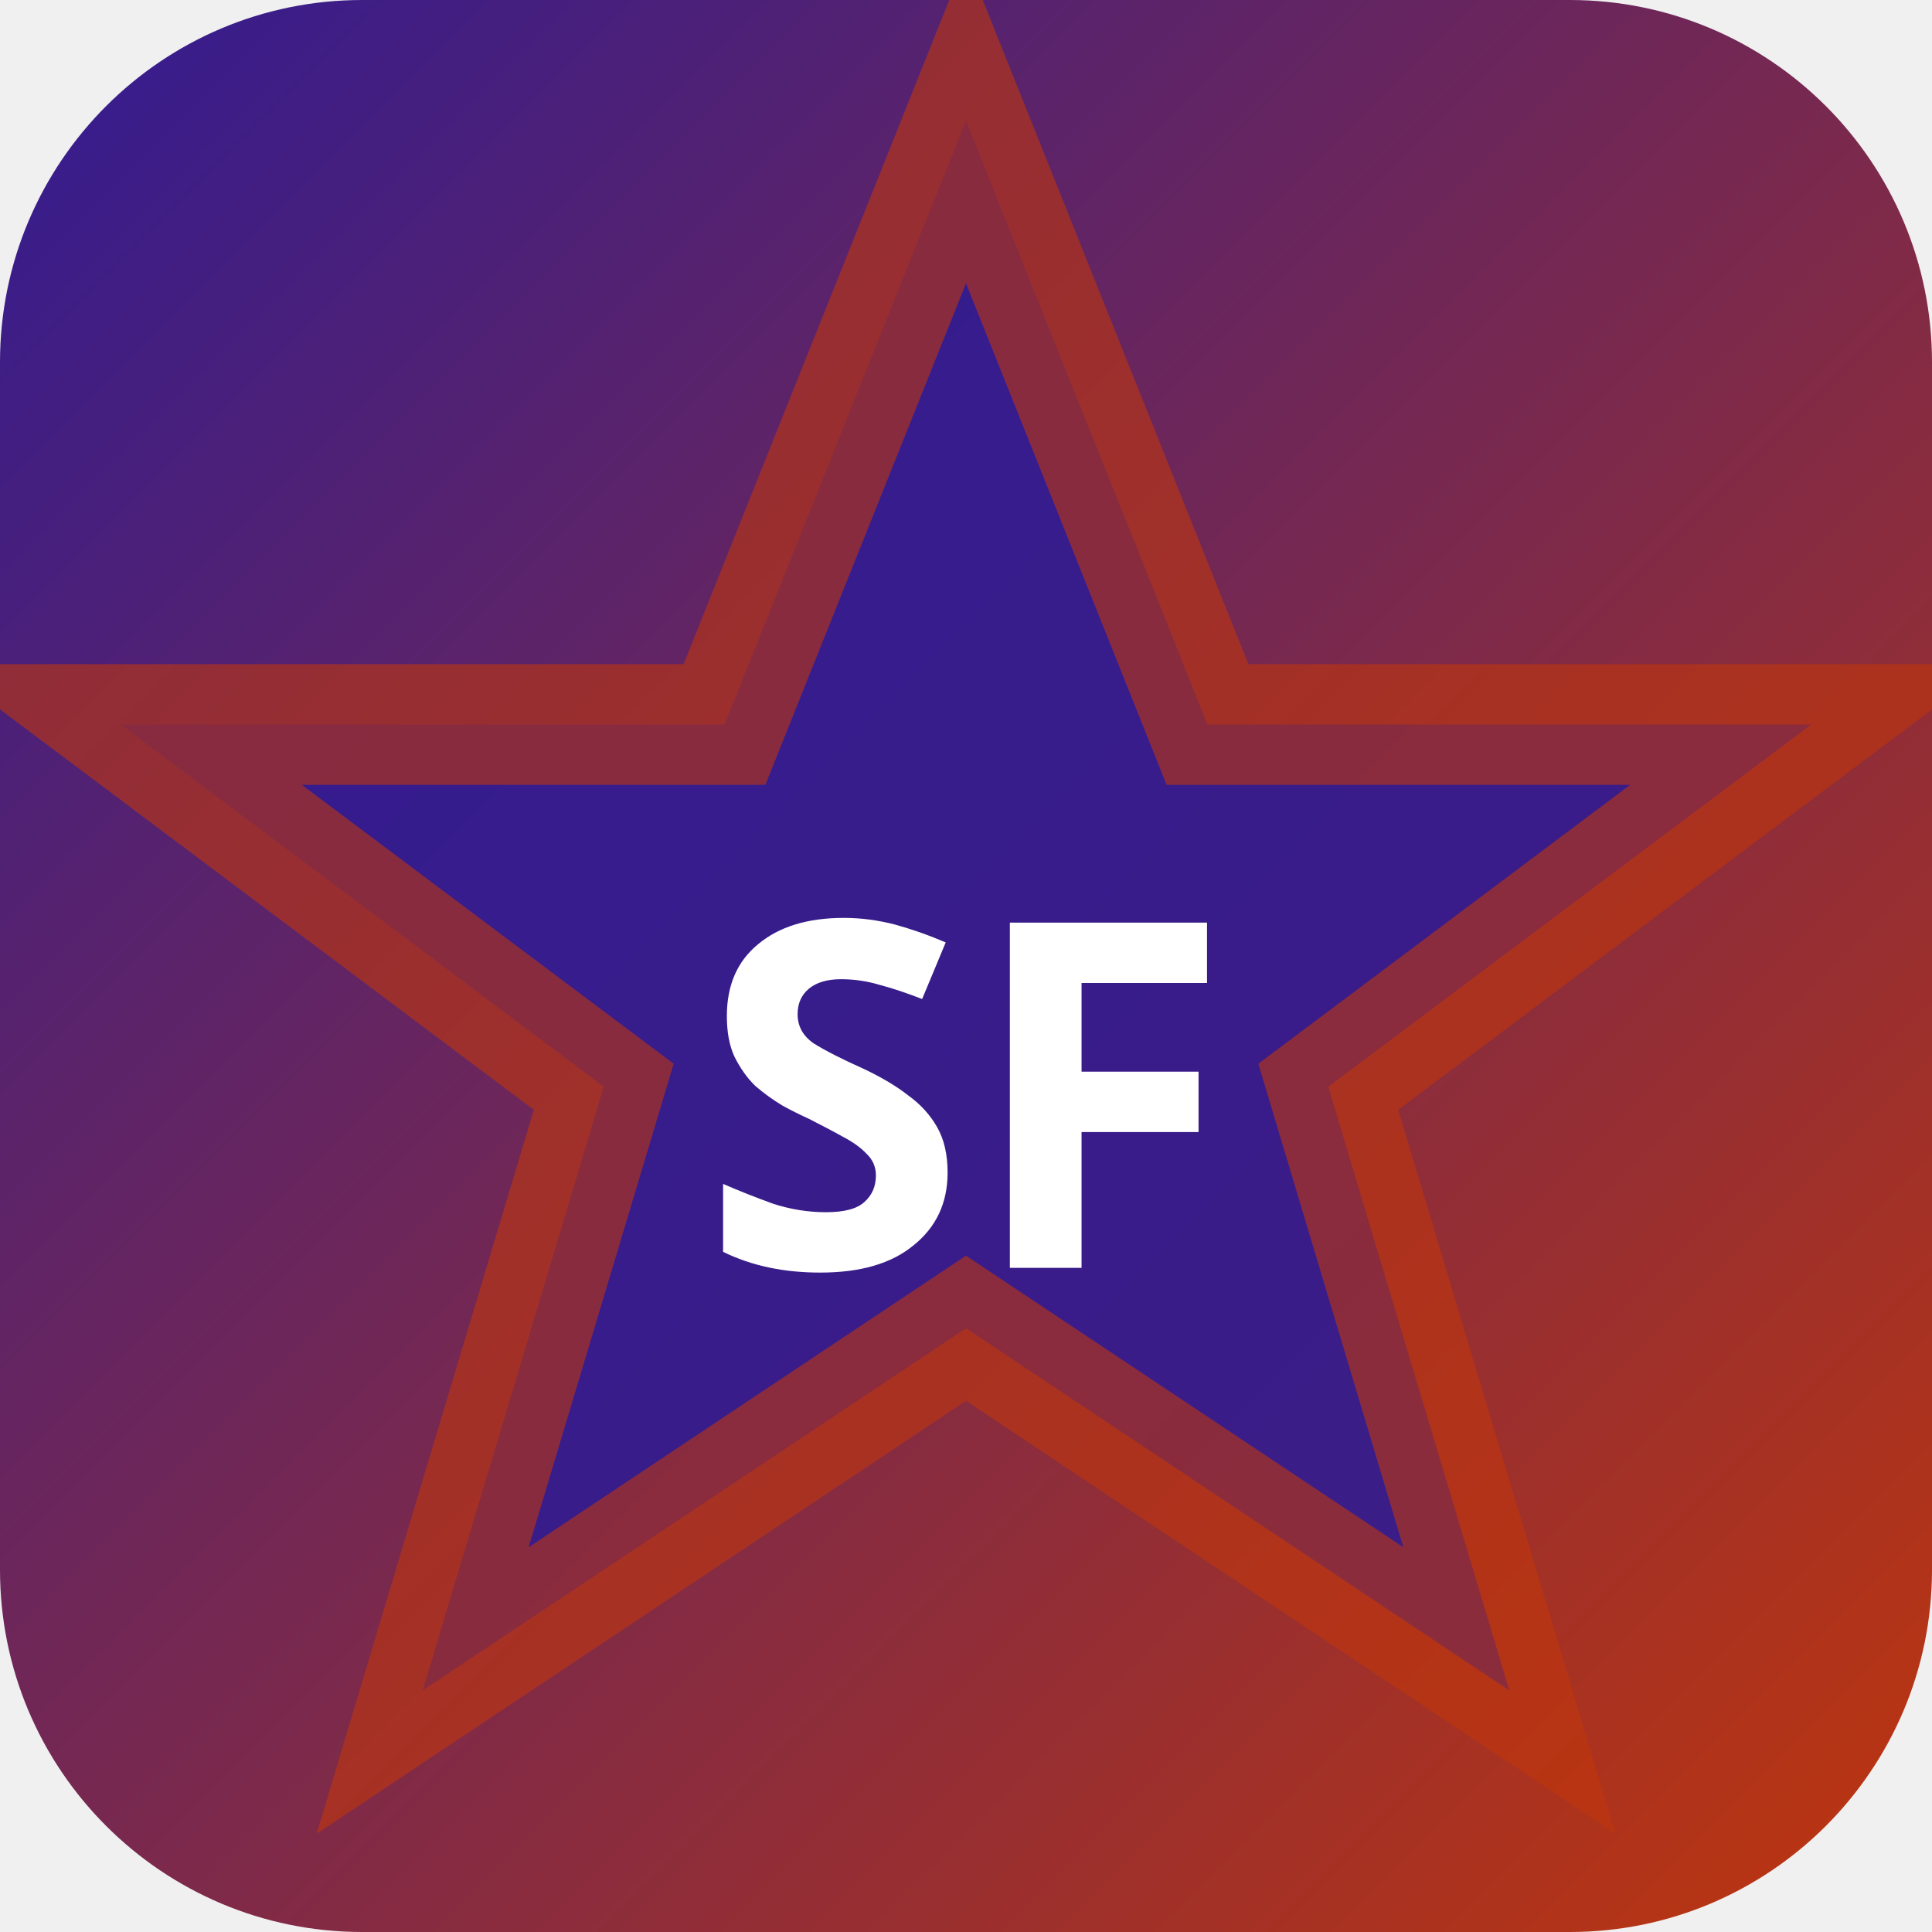
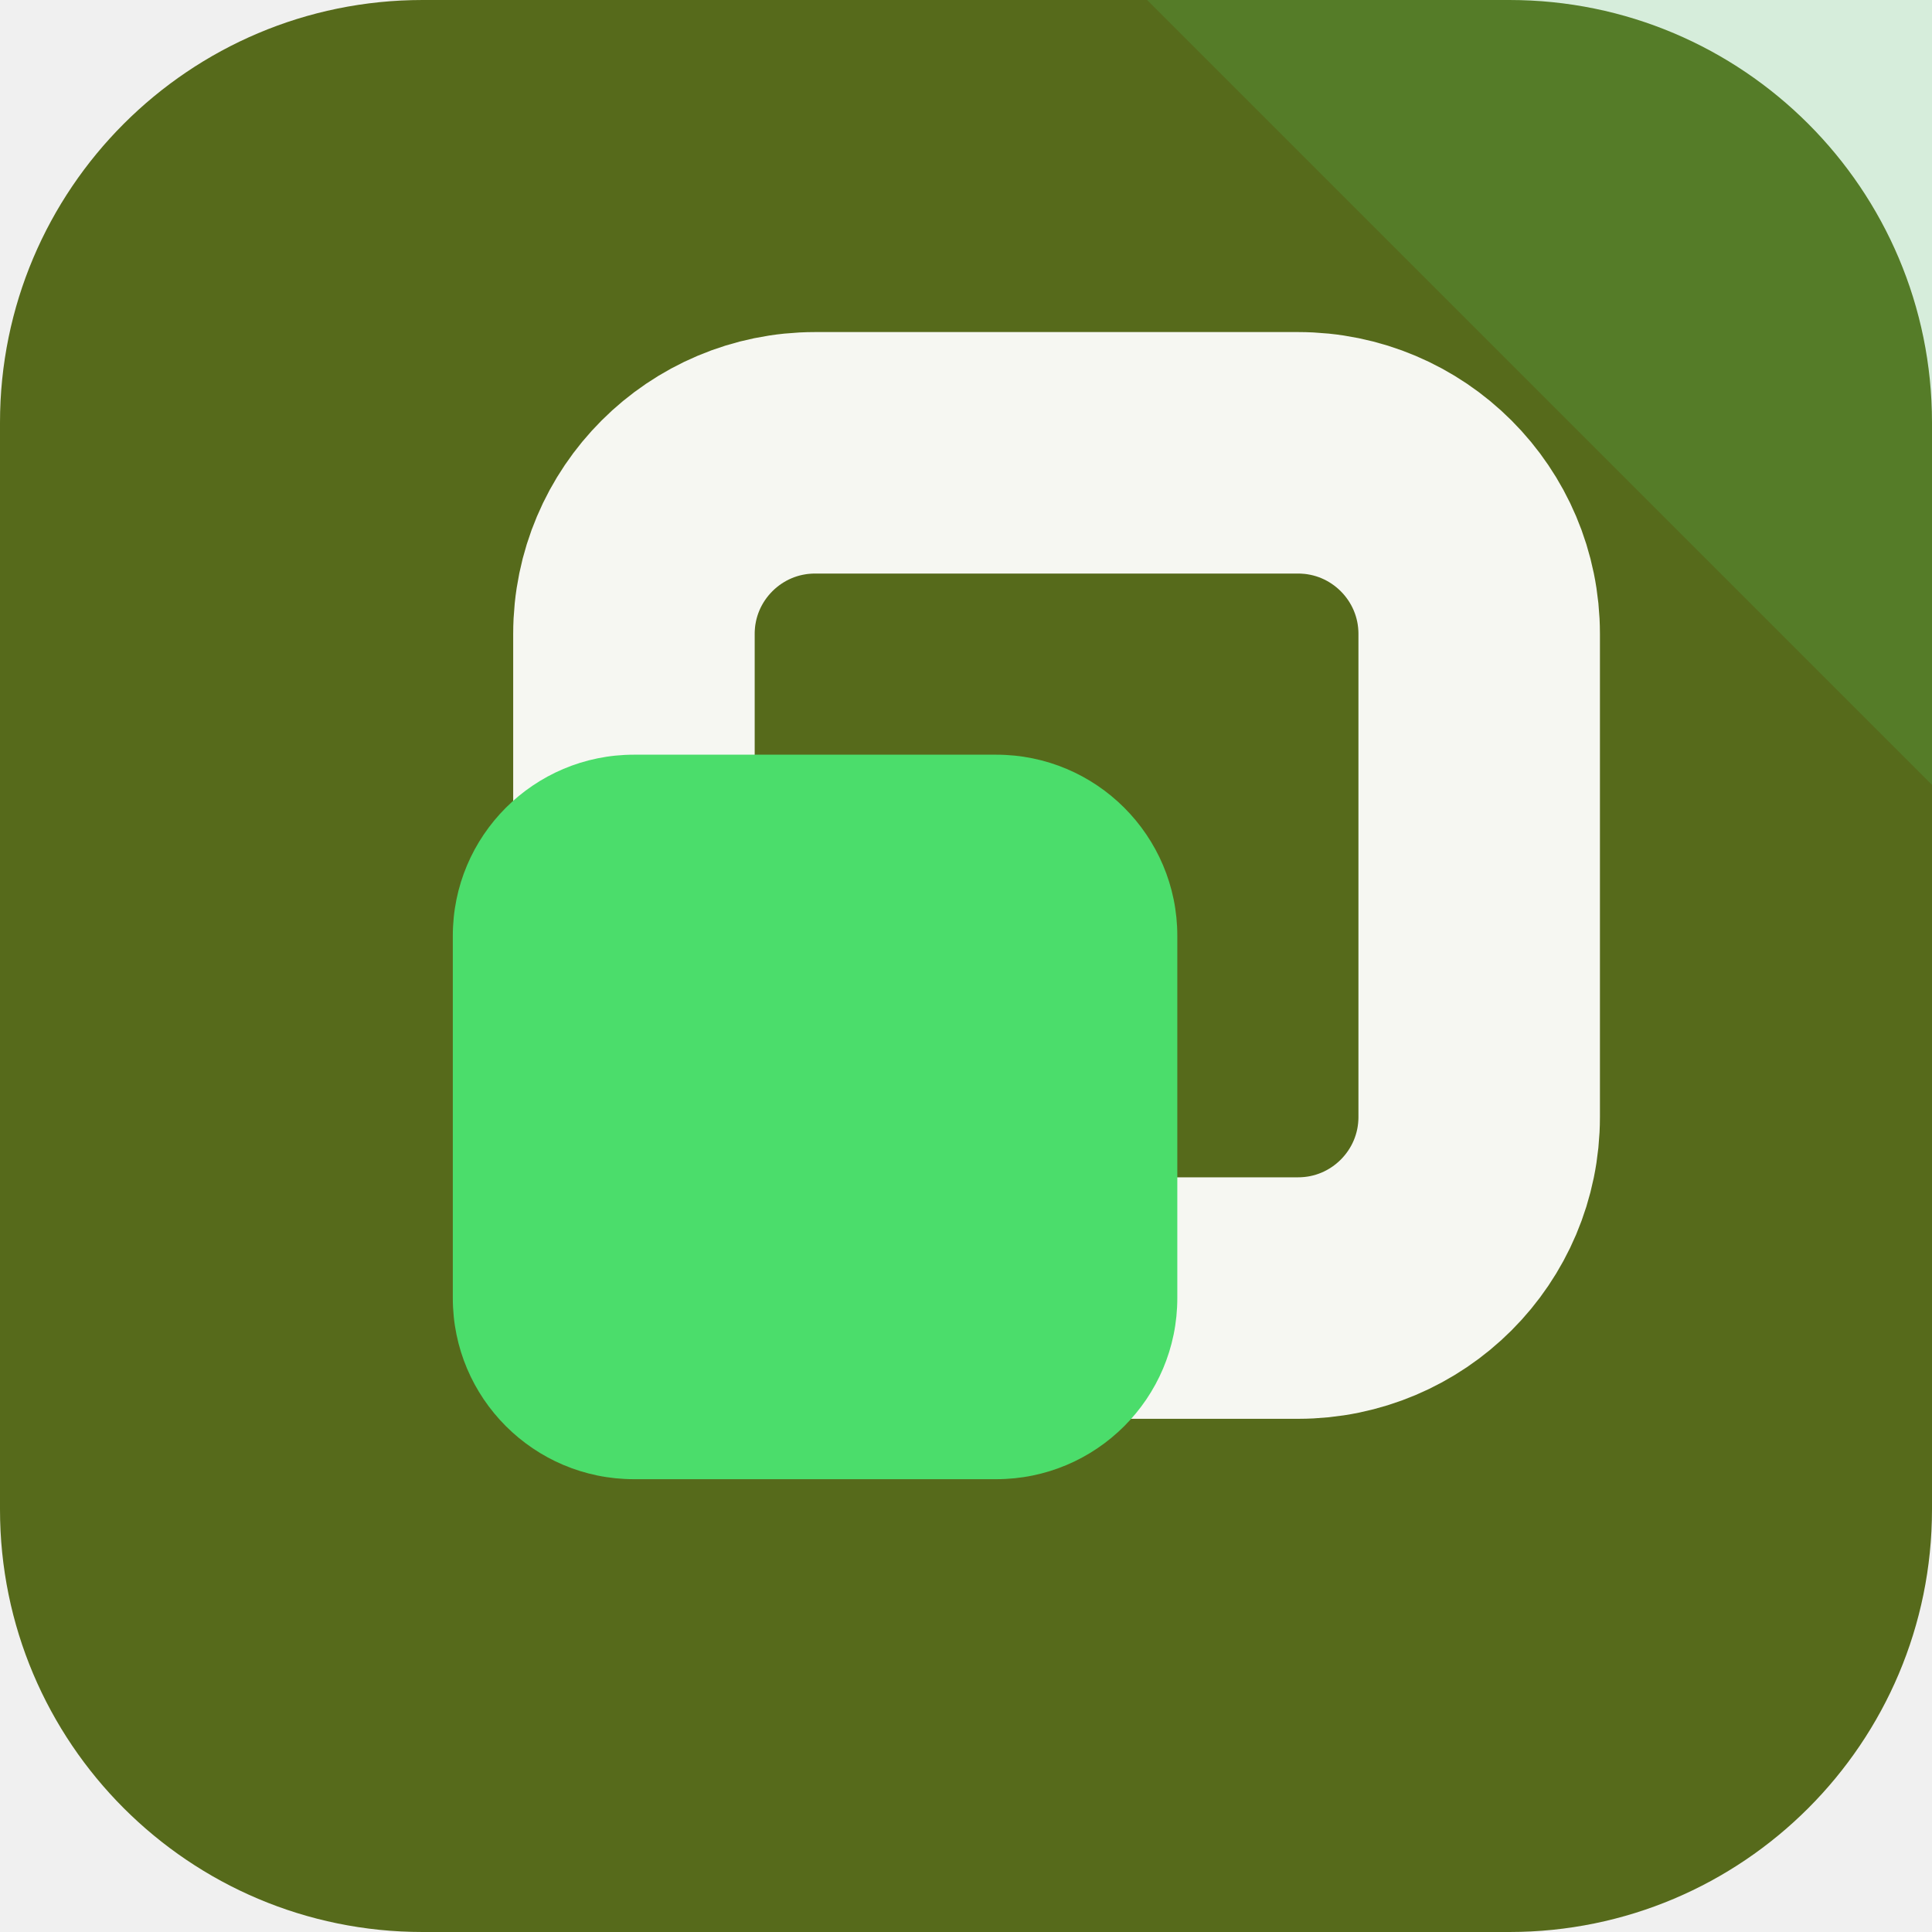
- <svg xmlns="http://www.w3.org/2000/svg" width="32" height="32" viewBox="0 0 32 32">
-   <defs>
-     <linearGradient id="bgsf-t" x1="0" y1="0" x2="1" y2="1">
-       <stop offset="0%" stop-color="#311b92" />
-       <stop offset="100%" stop-color="#bf360c" />
-     </linearGradient>
-   </defs>
-   <rect width="32" height="32" rx="6" fill="url(#bgsf-t)" />
-   <polygon points="16,2 20,12 30,12 22,18 25,28 16,22 7,28 10,18 2,12 12,12" fill="rgba(49,27,146,0.9)" stroke="rgba(191,54,12,0.6)" stroke-width="2" />
-   <text x="16" y="21" text-anchor="middle" fill="#fff" font-size="8" font-weight="700" font-family="system-ui">SF</text>
+ <svg xmlns="http://www.w3.org/2000/svg" width="64" height="64" viewBox="0 0 64 64" role="img">
+   <rect width="64" height="64" rx="14" fill="hsl(75 60% 26%)" />
+   <path d="M64 0v26L38 0Z" fill="hsl(133 68% 58%)" opacity="0.16" />
+   <g transform="rotate(90 32 32)">
+     <rect x="15" y="15" width="28" height="28" rx="6" fill="none" stroke="hsl(75 24% 96%)" stroke-width="8" />
+     <rect x="25" y="25" width="24" height="24" rx="6" fill="hsl(133 68% 58%)" />
+   </g>
</svg>
